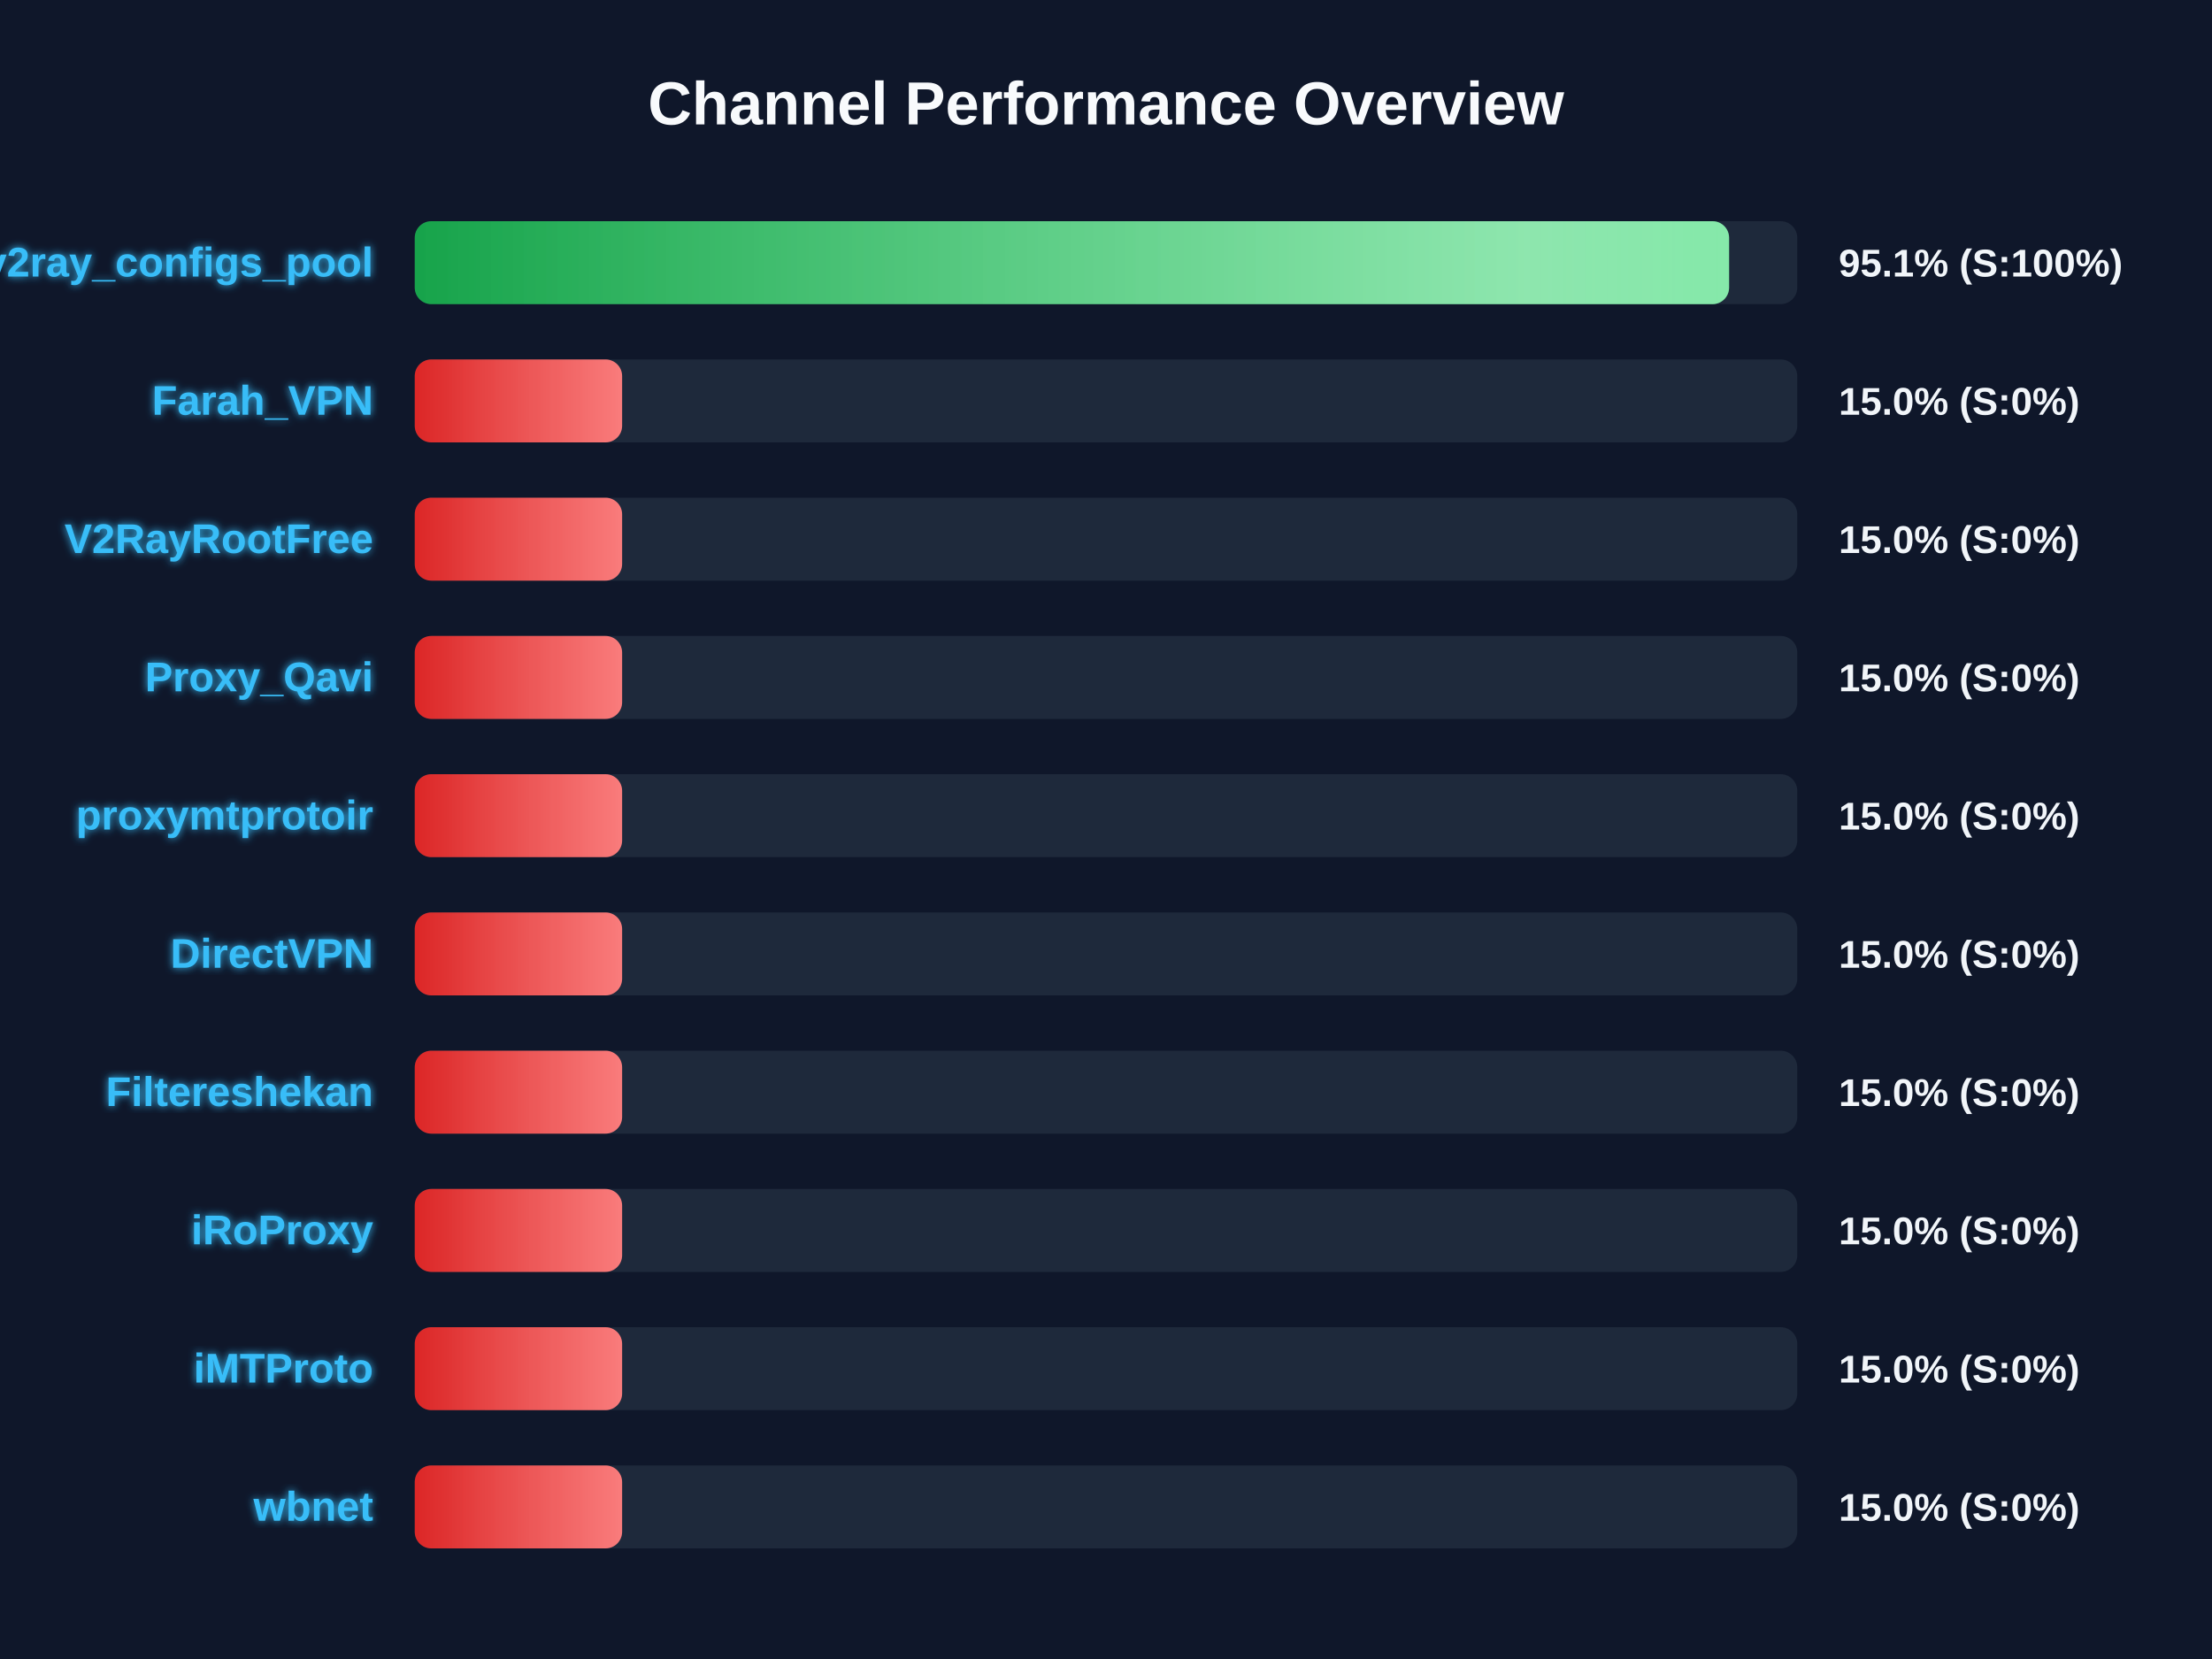
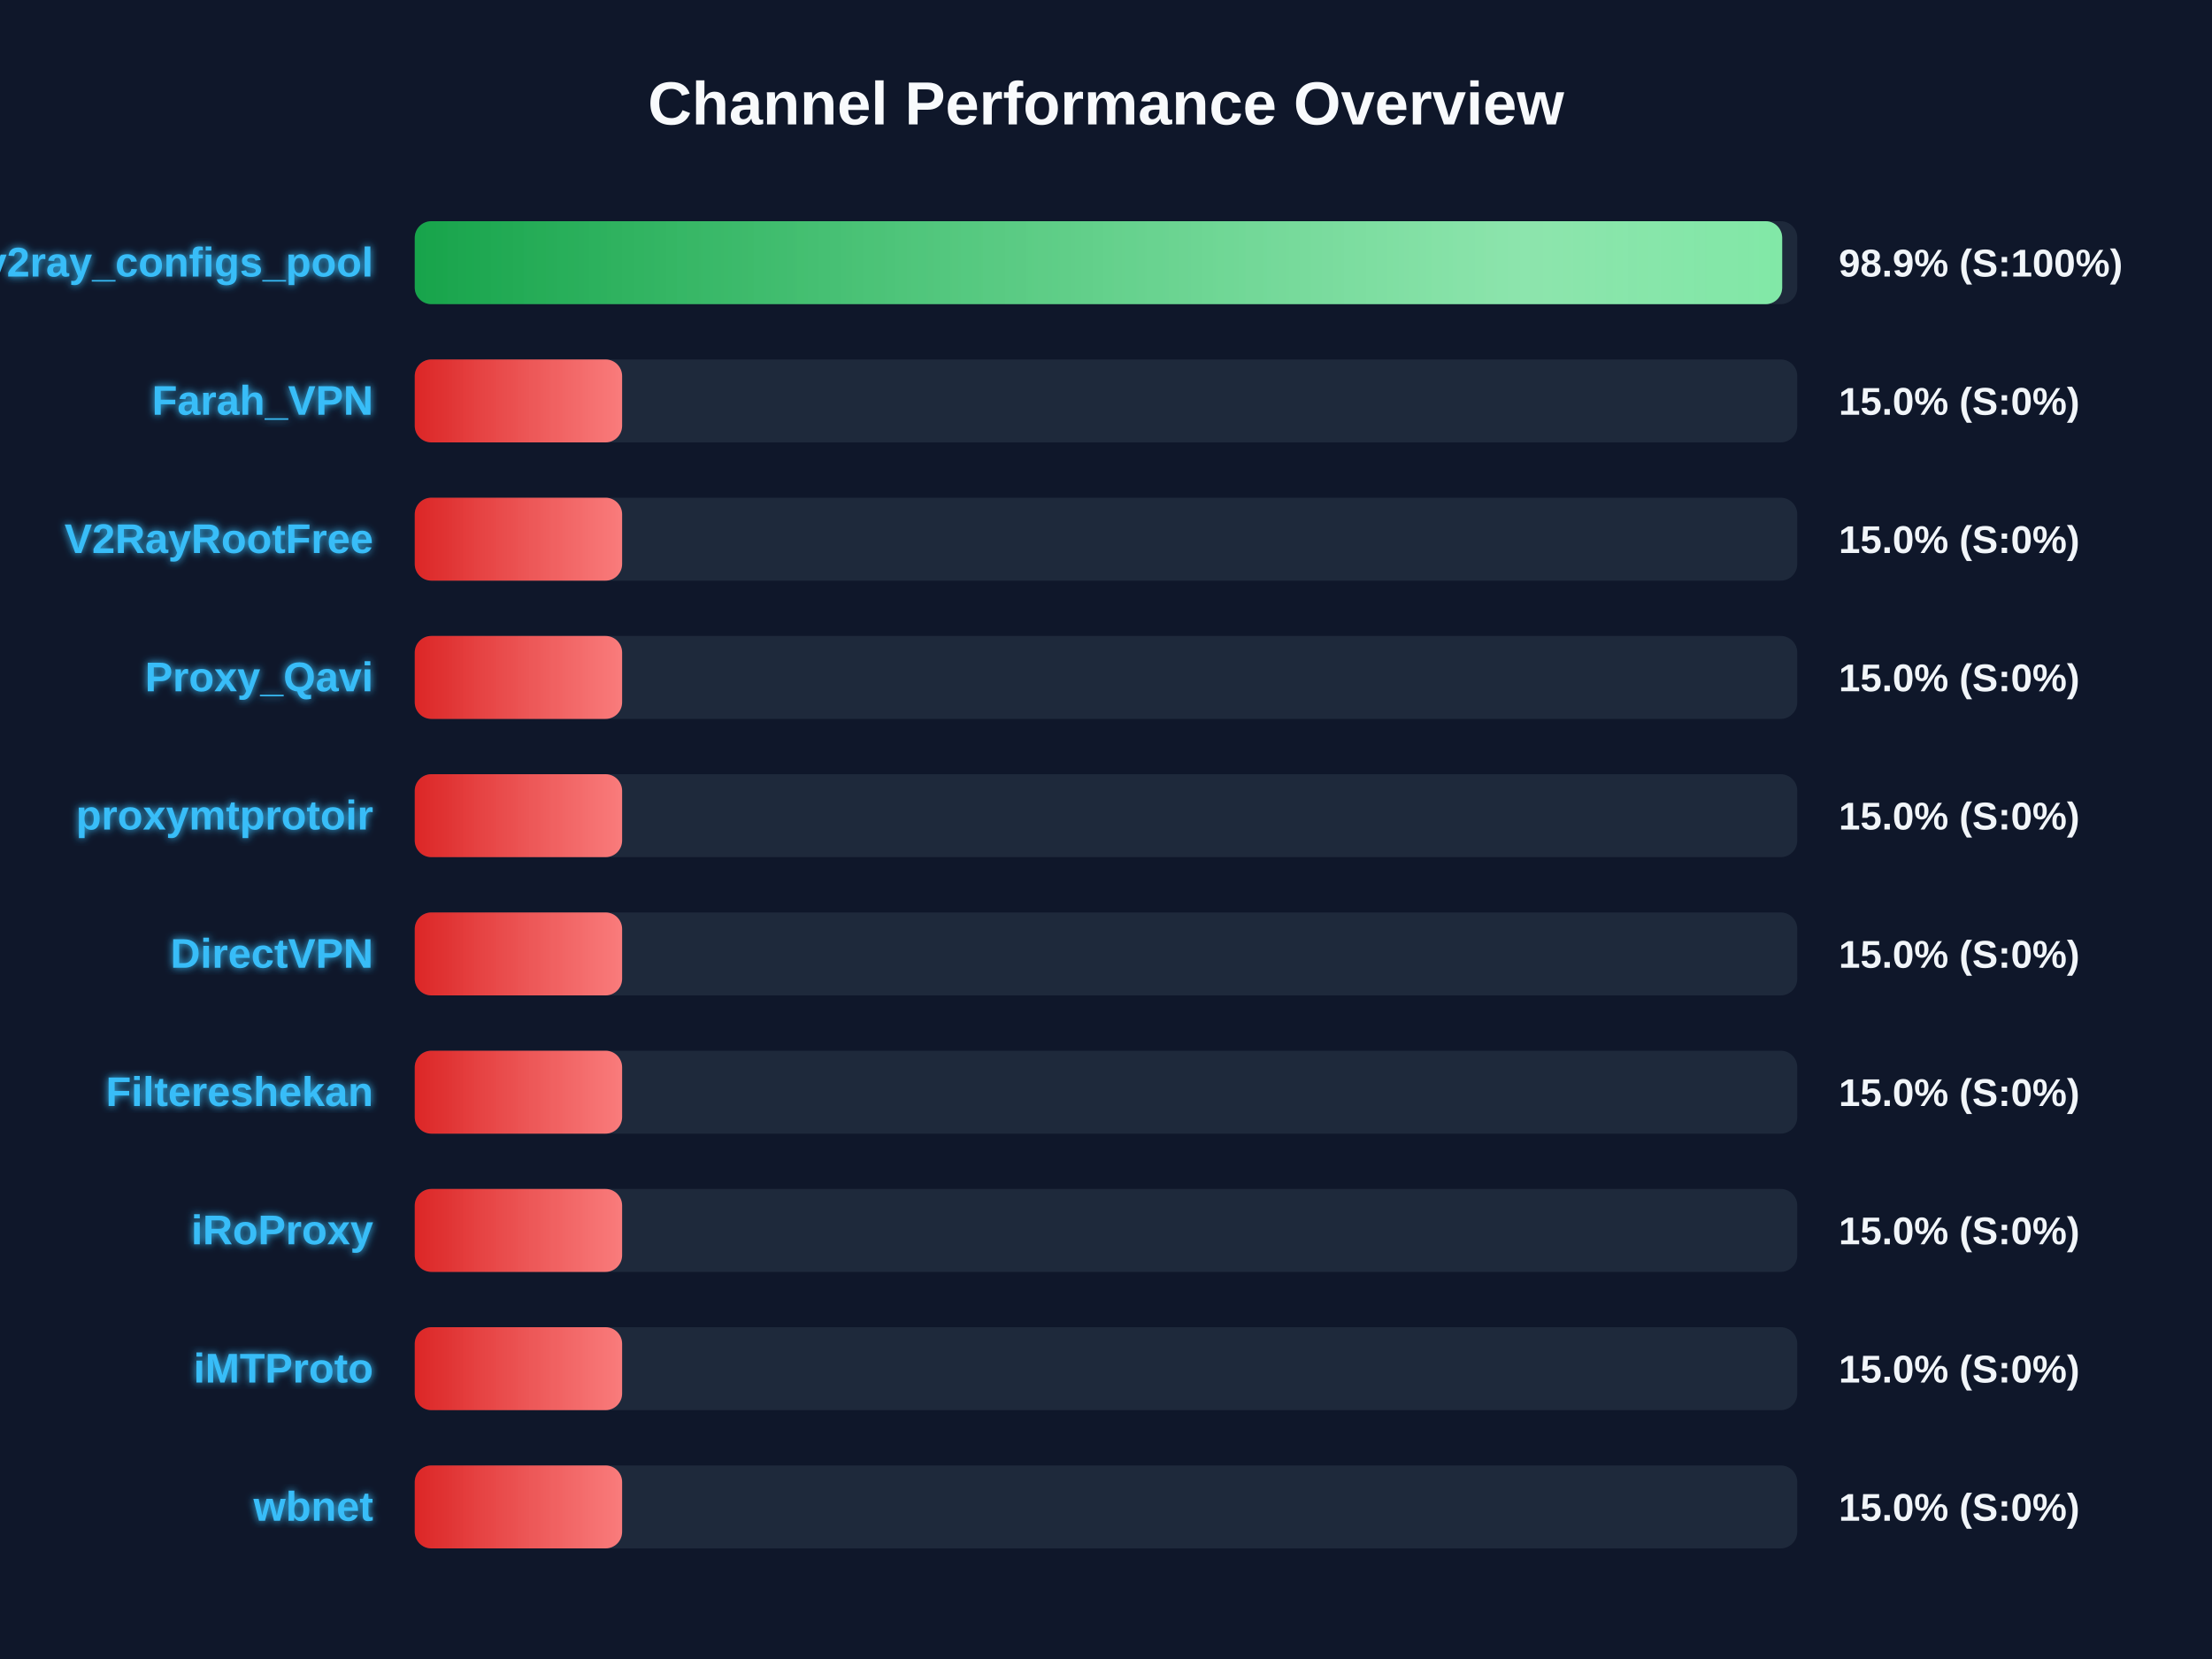
<svg xmlns="http://www.w3.org/2000/svg" width="800" height="600" version="1.1">
  <defs>
    <linearGradient id="grad-green" x1="0%" y1="0%" x2="100%" y2="0%">
      <stop offset="0%" stop-color="#16a34a" />
      <stop offset="100%" stop-color="#4ade80" />
    </linearGradient>
    <linearGradient id="grad-yellow" x1="0%" y1="0%" x2="100%" y2="0%">
      <stop offset="0%" stop-color="#ca8a04" />
      <stop offset="100%" stop-color="#fde047" />
    </linearGradient>
    <linearGradient id="grad-red" x1="0%" y1="0%" x2="100%" y2="0%">
      <stop offset="0%" stop-color="#dc2626" />
      <stop offset="100%" stop-color="#f87171" />
    </linearGradient>
    <linearGradient id="shimmer" x1="0%" y1="0%" x2="100%" y2="0%">
      <stop offset="0%" stop-color="rgba(255,255,255,0)" />
      <stop offset="50%" stop-color="rgba(255,255,255,0.4)" />
      <stop offset="100%" stop-color="rgba(255,255,255,0)" />
    </linearGradient>
    <filter id="glow" x="-20%" y="-20%" width="140%" height="140%">
      <feGaussianBlur stdDeviation="1.5" result="blur" />
      <feComposite in="SourceGraphic" in2="blur" operator="over" />
    </filter>
  </defs>
  <style>
        .bg-rect { fill: #0f172a; }
        .title { font: bold 22px 'Segoe UI', Arial, sans-serif; fill: #f8fafc; }
        .row { font: bold 15px 'Segoe UI', Arial, sans-serif; fill: #38bdf8; filter: url(#glow); }
        .score { font: bold 14px 'Segoe UI', Arial, sans-serif; fill: #f1f5f9; }
        @keyframes shimmer-anim {
            0% { transform: translateX(-100%); }
            100% { transform: translateX(200%); }
        }
        .shimmer-rect {
            animation: shimmer-anim 2.5s infinite linear;
        }
    </style>
  <rect width="100%" height="100%" class="bg-rect" />
  <text x="400" y="45" text-anchor="middle" class="title">Channel Performance Overview</text>
  <rect x="150" y="80" width="500" height="30" fill="#1e293b" rx="6" />
  <clipPath id="clip-0">
-     <rect x="150" y="80" width="475.35" height="30" rx="6" />
+     <rect x="150" y="80" width="494.55" height="30" rx="6" />
  </clipPath>
-   <rect x="150" y="80" width="475.35" height="30" fill="url(#grad-green)" rx="6" />
+   <rect x="150" y="80" width="494.55" height="30" fill="url(#grad-green)" rx="6" />
  <g clip-path="url(#clip-0)">
    <rect x="150" y="80" width="100%" height="30" fill="url(#shimmer)" class="shimmer-rect" />
  </g>
  <text x="135" y="100" text-anchor="end" class="row">v2ray_configs_pool</text>
-   <text x="665" y="100" text-anchor="start" class="score">95.1% (S:100%)</text>
+   <text x="665" y="100" text-anchor="start" class="score">98.9% (S:100%)</text>
  <rect x="150" y="130" width="500" height="30" fill="#1e293b" rx="6" />
  <clipPath id="clip-1">
    <rect x="150" y="130" width="75.0" height="30" rx="6" />
  </clipPath>
  <rect x="150" y="130" width="75.0" height="30" fill="url(#grad-red)" rx="6" />
  <g clip-path="url(#clip-1)">
    <rect x="150" y="130" width="100%" height="30" fill="url(#shimmer)" class="shimmer-rect" />
  </g>
  <text x="135" y="150" text-anchor="end" class="row">Farah_VPN</text>
  <text x="665" y="150" text-anchor="start" class="score">15.0% (S:0%)</text>
  <rect x="150" y="180" width="500" height="30" fill="#1e293b" rx="6" />
  <clipPath id="clip-2">
    <rect x="150" y="180" width="75.0" height="30" rx="6" />
  </clipPath>
  <rect x="150" y="180" width="75.0" height="30" fill="url(#grad-red)" rx="6" />
  <g clip-path="url(#clip-2)">
    <rect x="150" y="180" width="100%" height="30" fill="url(#shimmer)" class="shimmer-rect" />
  </g>
  <text x="135" y="200" text-anchor="end" class="row">V2RayRootFree</text>
  <text x="665" y="200" text-anchor="start" class="score">15.0% (S:0%)</text>
  <rect x="150" y="230" width="500" height="30" fill="#1e293b" rx="6" />
  <clipPath id="clip-3">
    <rect x="150" y="230" width="75.0" height="30" rx="6" />
  </clipPath>
  <rect x="150" y="230" width="75.0" height="30" fill="url(#grad-red)" rx="6" />
  <g clip-path="url(#clip-3)">
    <rect x="150" y="230" width="100%" height="30" fill="url(#shimmer)" class="shimmer-rect" />
  </g>
  <text x="135" y="250" text-anchor="end" class="row">Proxy_Qavi</text>
  <text x="665" y="250" text-anchor="start" class="score">15.0% (S:0%)</text>
  <rect x="150" y="280" width="500" height="30" fill="#1e293b" rx="6" />
  <clipPath id="clip-4">
    <rect x="150" y="280" width="75.0" height="30" rx="6" />
  </clipPath>
  <rect x="150" y="280" width="75.0" height="30" fill="url(#grad-red)" rx="6" />
  <g clip-path="url(#clip-4)">
    <rect x="150" y="280" width="100%" height="30" fill="url(#shimmer)" class="shimmer-rect" />
  </g>
  <text x="135" y="300" text-anchor="end" class="row">proxymtprotoir</text>
  <text x="665" y="300" text-anchor="start" class="score">15.0% (S:0%)</text>
  <rect x="150" y="330" width="500" height="30" fill="#1e293b" rx="6" />
  <clipPath id="clip-5">
    <rect x="150" y="330" width="75.0" height="30" rx="6" />
  </clipPath>
  <rect x="150" y="330" width="75.0" height="30" fill="url(#grad-red)" rx="6" />
  <g clip-path="url(#clip-5)">
    <rect x="150" y="330" width="100%" height="30" fill="url(#shimmer)" class="shimmer-rect" />
  </g>
  <text x="135" y="350" text-anchor="end" class="row">DirectVPN</text>
  <text x="665" y="350" text-anchor="start" class="score">15.0% (S:0%)</text>
  <rect x="150" y="380" width="500" height="30" fill="#1e293b" rx="6" />
  <clipPath id="clip-6">
    <rect x="150" y="380" width="75.0" height="30" rx="6" />
  </clipPath>
  <rect x="150" y="380" width="75.0" height="30" fill="url(#grad-red)" rx="6" />
  <g clip-path="url(#clip-6)">
    <rect x="150" y="380" width="100%" height="30" fill="url(#shimmer)" class="shimmer-rect" />
  </g>
  <text x="135" y="400" text-anchor="end" class="row">Filtereshekan</text>
  <text x="665" y="400" text-anchor="start" class="score">15.0% (S:0%)</text>
  <rect x="150" y="430" width="500" height="30" fill="#1e293b" rx="6" />
  <clipPath id="clip-7">
    <rect x="150" y="430" width="75.0" height="30" rx="6" />
  </clipPath>
  <rect x="150" y="430" width="75.0" height="30" fill="url(#grad-red)" rx="6" />
  <g clip-path="url(#clip-7)">
    <rect x="150" y="430" width="100%" height="30" fill="url(#shimmer)" class="shimmer-rect" />
  </g>
  <text x="135" y="450" text-anchor="end" class="row">iRoProxy</text>
  <text x="665" y="450" text-anchor="start" class="score">15.0% (S:0%)</text>
  <rect x="150" y="480" width="500" height="30" fill="#1e293b" rx="6" />
  <clipPath id="clip-8">
    <rect x="150" y="480" width="75.0" height="30" rx="6" />
  </clipPath>
  <rect x="150" y="480" width="75.0" height="30" fill="url(#grad-red)" rx="6" />
  <g clip-path="url(#clip-8)">
    <rect x="150" y="480" width="100%" height="30" fill="url(#shimmer)" class="shimmer-rect" />
  </g>
  <text x="135" y="500" text-anchor="end" class="row">iMTProto</text>
  <text x="665" y="500" text-anchor="start" class="score">15.0% (S:0%)</text>
  <rect x="150" y="530" width="500" height="30" fill="#1e293b" rx="6" />
  <clipPath id="clip-9">
    <rect x="150" y="530" width="75.0" height="30" rx="6" />
  </clipPath>
  <rect x="150" y="530" width="75.0" height="30" fill="url(#grad-red)" rx="6" />
  <g clip-path="url(#clip-9)">
    <rect x="150" y="530" width="100%" height="30" fill="url(#shimmer)" class="shimmer-rect" />
  </g>
  <text x="135" y="550" text-anchor="end" class="row">wbnet</text>
  <text x="665" y="550" text-anchor="start" class="score">15.0% (S:0%)</text>
</svg>
